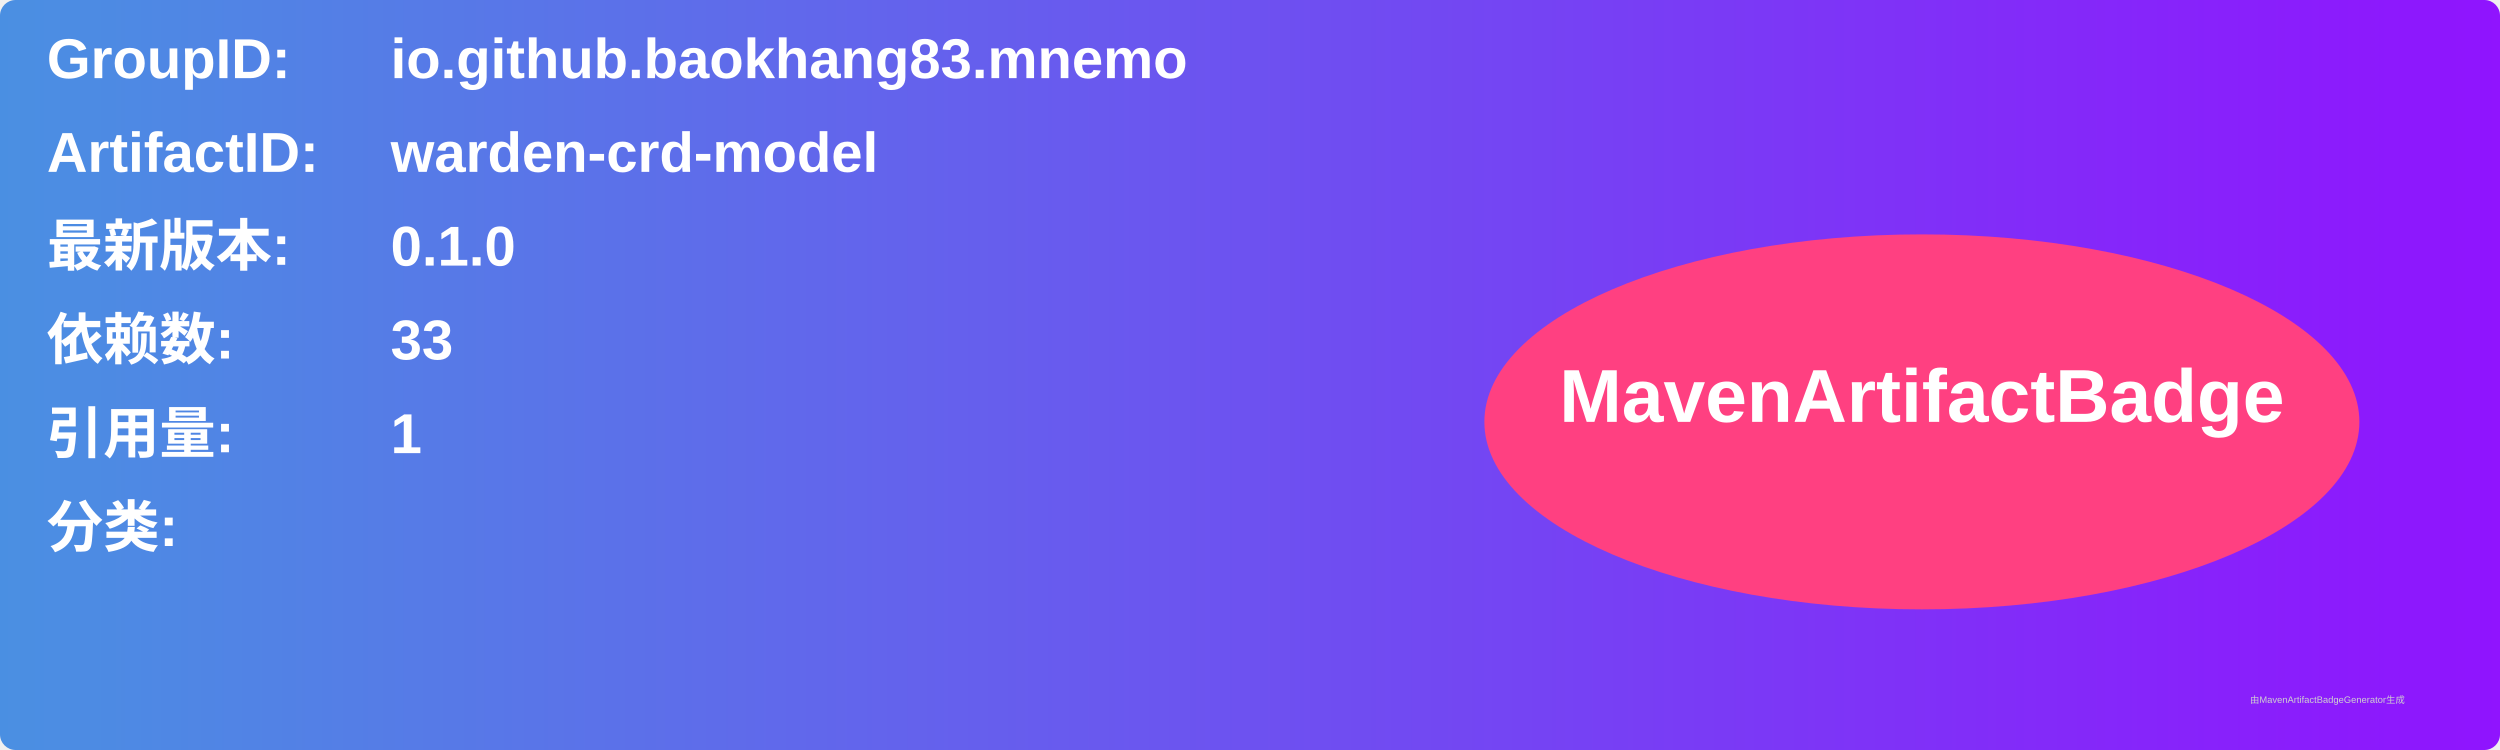
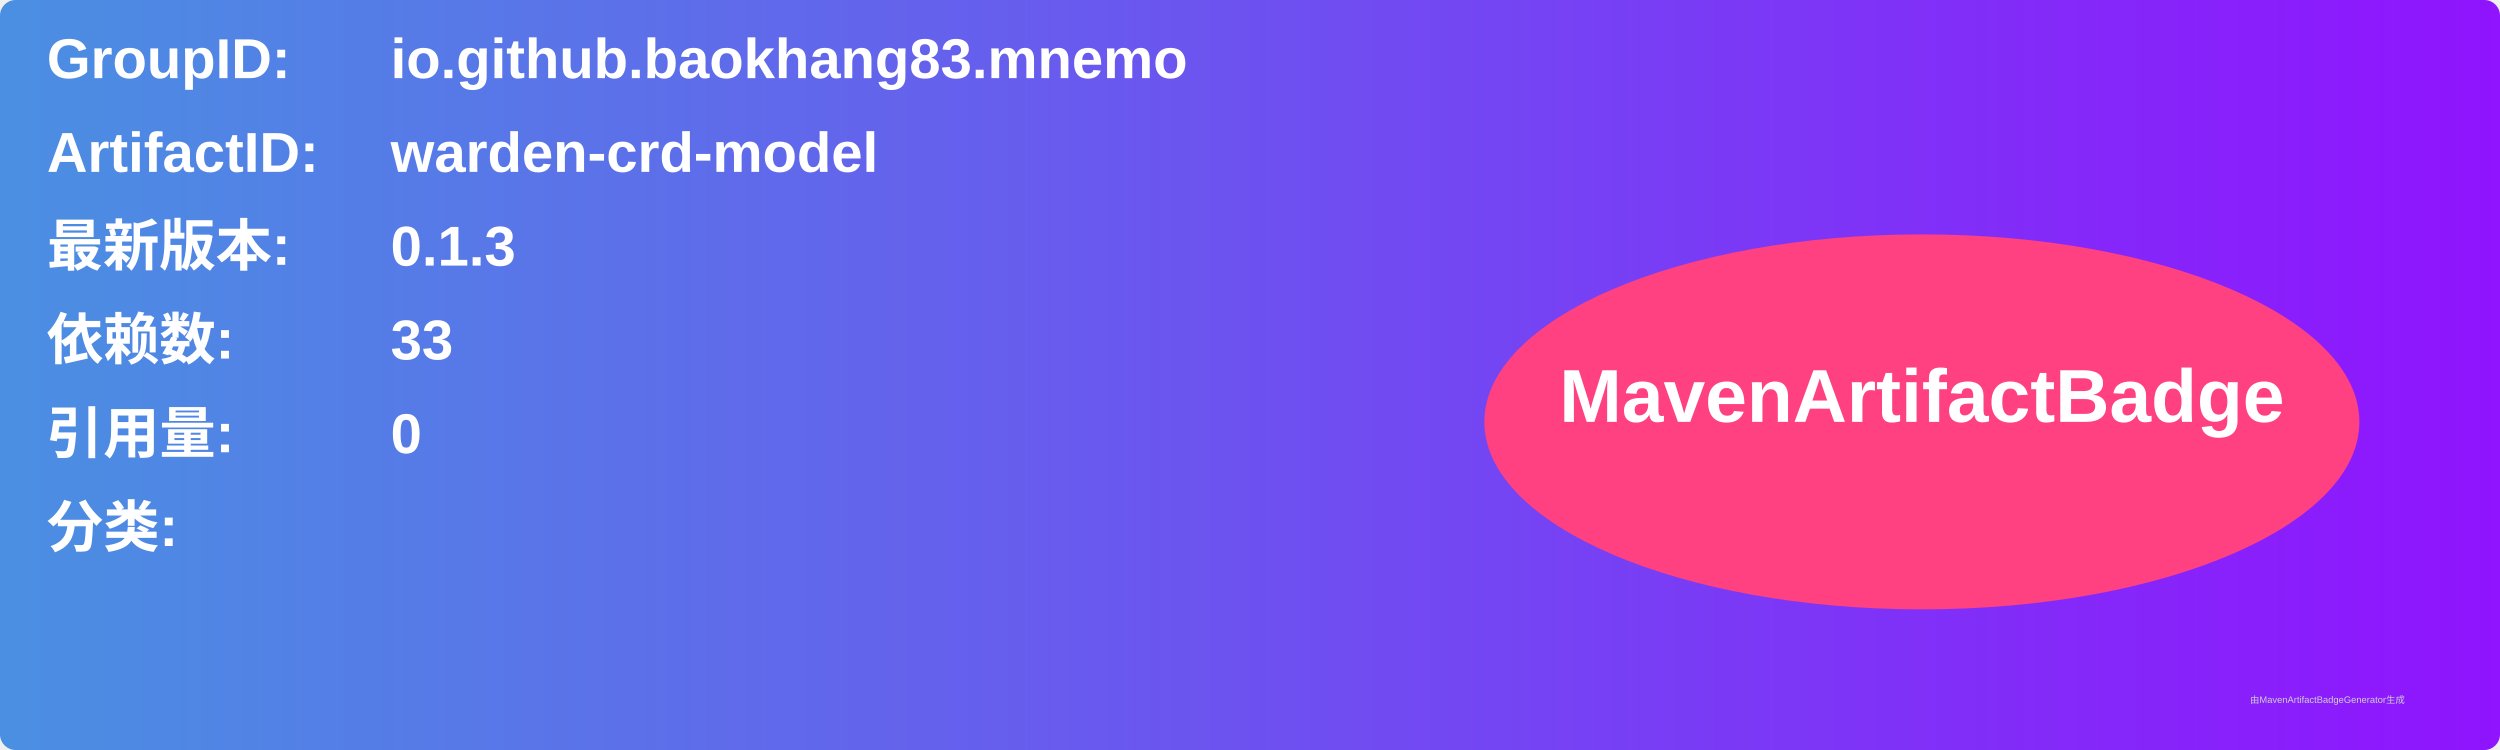
<svg xmlns="http://www.w3.org/2000/svg" width="800" height="240" viewBox="0 0 800 240">
  <linearGradient id="grad" x1="0%" y1="0%" x2="100%" y2="0%">
    <stop offset="0%" stop-color="#4a90e2" />
    <stop offset="100%" stop-color="#9013fe" />
  </linearGradient>
  <rect width="100%" height="100%" rx="5" ry="5" fill="url(#grad)" />
  <g transform="translate(15, 15)">
    <text x="0" y="10" font-family="Arial" font-size="18" fill="white" font-weight="bold" width="260">GroupID:</text>
    <text x="110" y="10" font-family="Arial" font-size="18" fill="white" font-weight="bold" width="460">io.github.baokhang83.mnemo</text>
    <text x="0" y="40" font-family="Arial" font-size="18" fill="white" font-weight="bold" width="260">ArtifactID:</text>
    <text x="110" y="40" font-family="Arial" font-size="18" fill="white" font-weight="bold" width="460">warden-crd-model</text>
    <text x="0" y="70" font-family="Arial" font-size="18" fill="white" font-weight="bold">最新版本:</text>
    <text x="110" y="70" font-family="Arial" font-size="18" fill="white" font-weight="bold">
-       <tspan font-weight="bold">0.1.0</tspan>
+       <tspan font-weight="bold">0.1.3</tspan>
    </text>
    <text x="0" y="100" font-family="Arial" font-size="18" fill="white" font-weight="bold">依赖数: </text>
    <text x="110" y="100" font-family="Arial" font-size="18" fill="white">
      <tspan font-weight="bold">33</tspan>
    </text>
    <text x="0" y="130" font-family="Arial" font-size="18" fill="white" font-weight="bold">引用量: </text>
    <text x="110" y="130" font-family="Arial" font-size="18" fill="white">
-       <tspan font-weight="bold">1</tspan>
+       <tspan font-weight="bold">0</tspan>
    </text>
    <text x="0" y="160" font-family="Arial" font-size="18" fill="white" font-weight="bold">分类:</text>
    <text x="10" y="190" font-family="Arial" font-size="10" fill="white">
      <tspan font-weight="bold" />
    </text>
    <ellipse cx="600" cy="120" rx="140" ry="60" fill="#ff4081" />
    <text x="600" y="120" text-anchor="middle" font-family="Arial" font-size="24" fill="white" font-weight="bold">MavenArtifactBadge</text>
  </g>
  <text x="720" y="225" font-family="Arial" font-size="3" fill="#d0d0d0">由MavenArtifactBadgeGenerator生成</text>
</svg>
